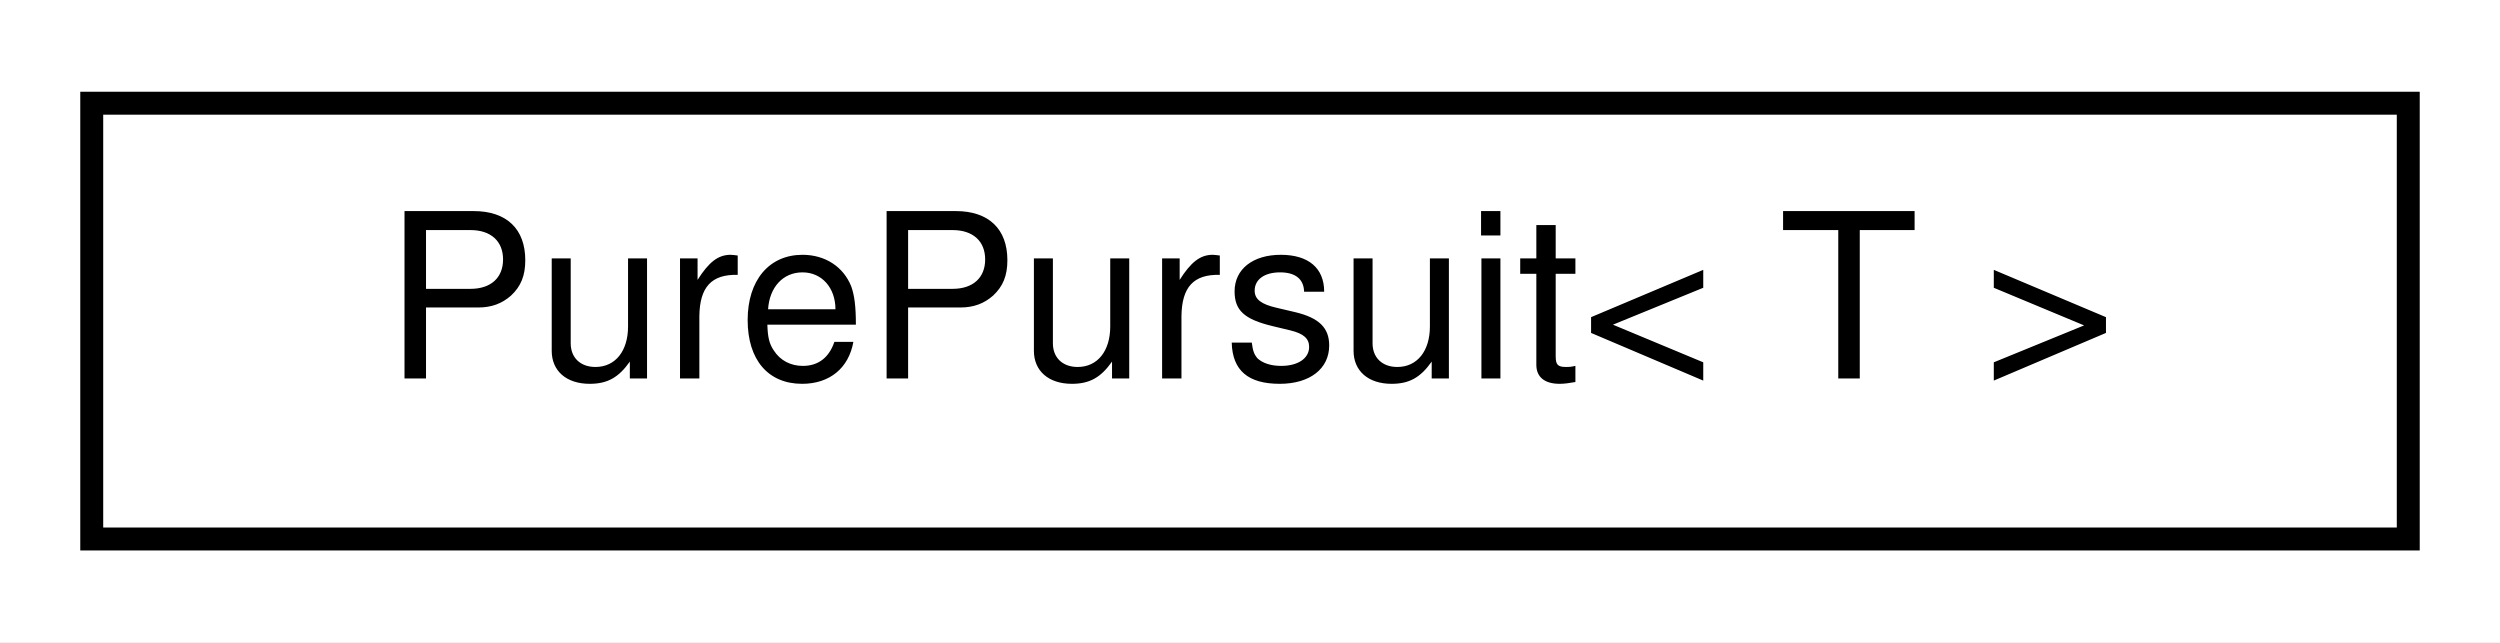
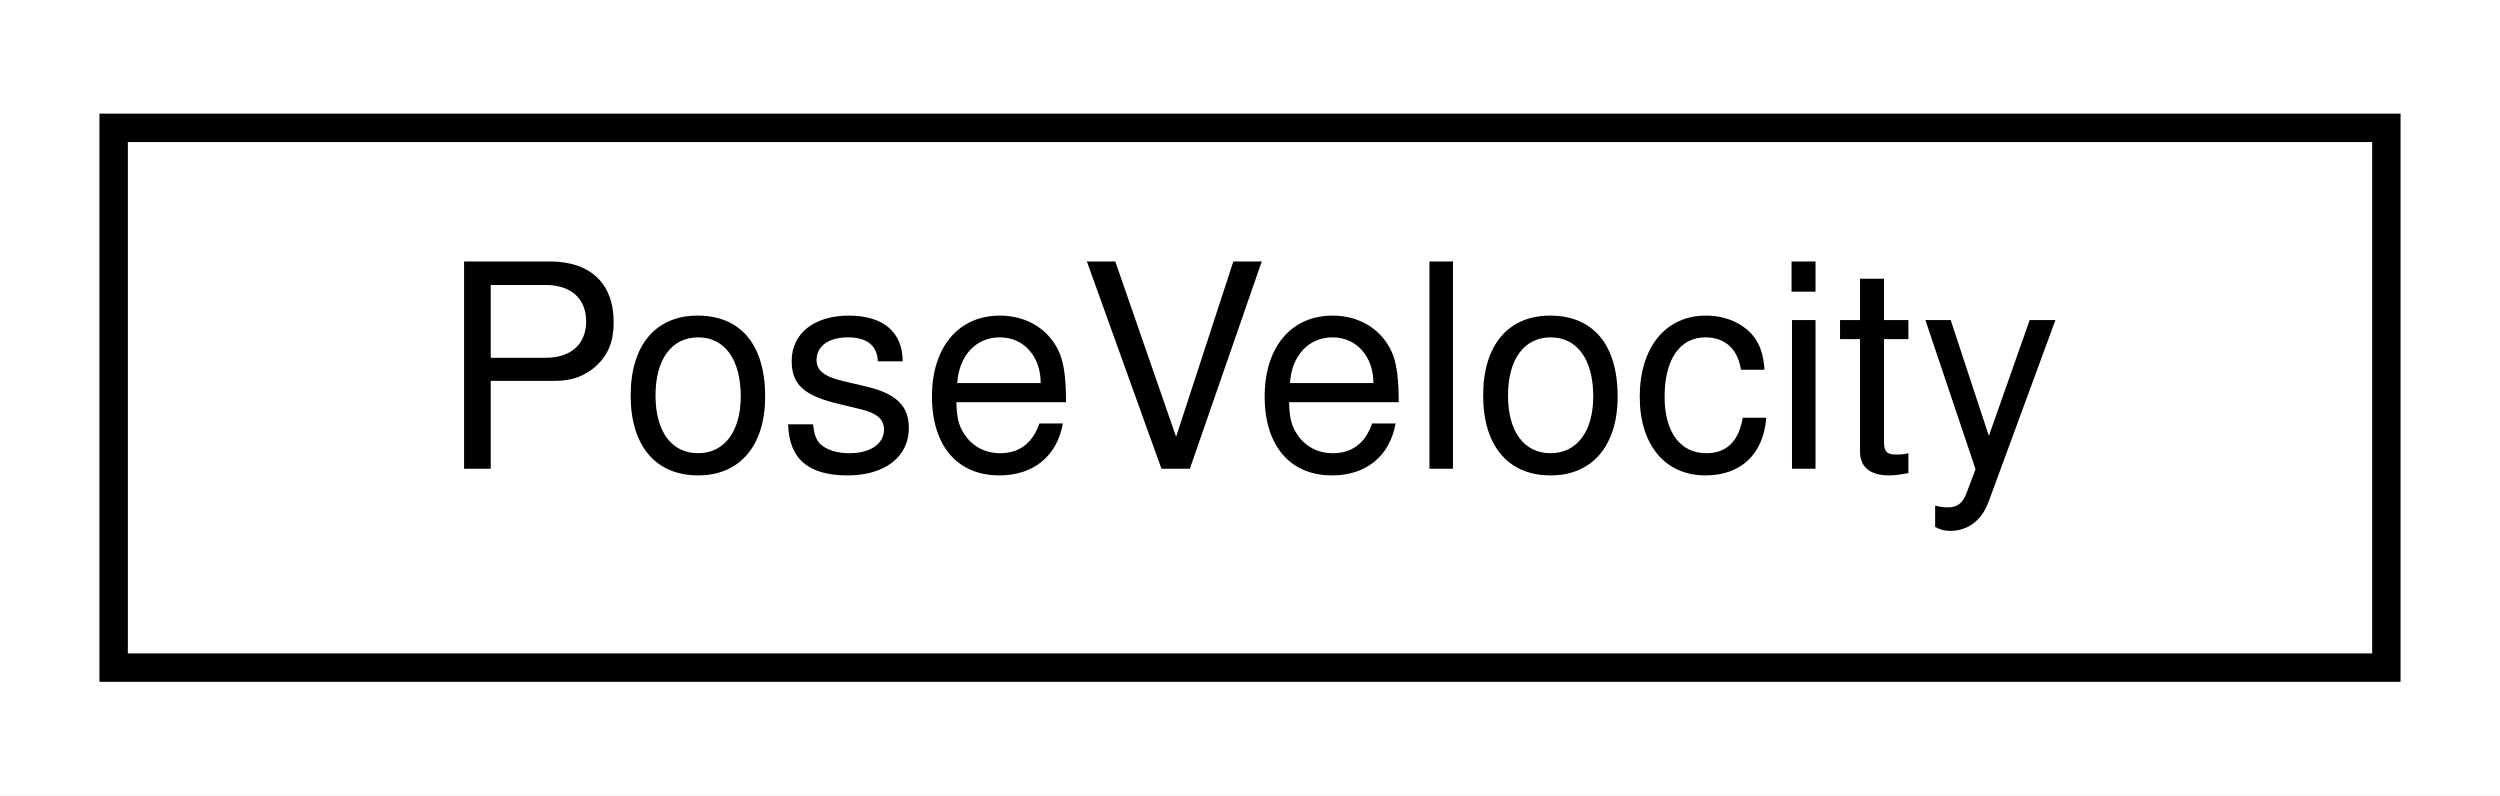
- <svg xmlns="http://www.w3.org/2000/svg" xmlns:xlink="http://www.w3.org/1999/xlink" width="109pt" height="28pt" viewBox="0.00 0.00 109.00 28.00">
+ <svg xmlns="http://www.w3.org/2000/svg" xmlns:xlink="http://www.w3.org/1999/xlink" width="88pt" height="28pt" viewBox="0.00 0.00 88.00 28.00">
  <g id="graph0" class="graph" transform="scale(1 1) rotate(0) translate(4 24)">
-     <polygon fill="white" stroke="transparent" points="-4,4 -4,-24 105,-24 105,4 -4,4" />
+     <polygon fill="white" stroke="transparent" points="-4,4 -4,-24 84,-24 84,4 -4,4" />
    <g id="node1" class="node">
      <g id="a_node1">
-         <a xlink:href="classdelphyne_1_1_pure_pursuit.html" target="_top" xlink:title="PurePursuit computes the required steering angle to achieve a goal point on an continuous planar path...">
-           <polygon fill="white" stroke="black" points="0,-0.5 0,-19.5 101,-19.5 101,-0.5 0,-0.5" />
-           <text text-anchor="middle" x="50.5" y="-7.5" font-family="Helvetica,sans-Serif" font-size="10.00">PurePursuit&lt; T &gt;</text>
+         <a xlink:href="classdelphyne_1_1_pose_velocity.html" target="_top" xlink:title="Wraps the raw data contained in a trajectory expressed in terms of pose and velocity values.">
+           <polygon fill="white" stroke="black" points="0,-0.5 0,-19.5 80,-19.5 80,-0.5 0,-0.5" />
+           <text text-anchor="middle" x="40" y="-7.5" font-family="Helvetica,sans-Serif" font-size="10.00">PoseVelocity</text>
        </a>
      </g>
    </g>
  </g>
</svg>
